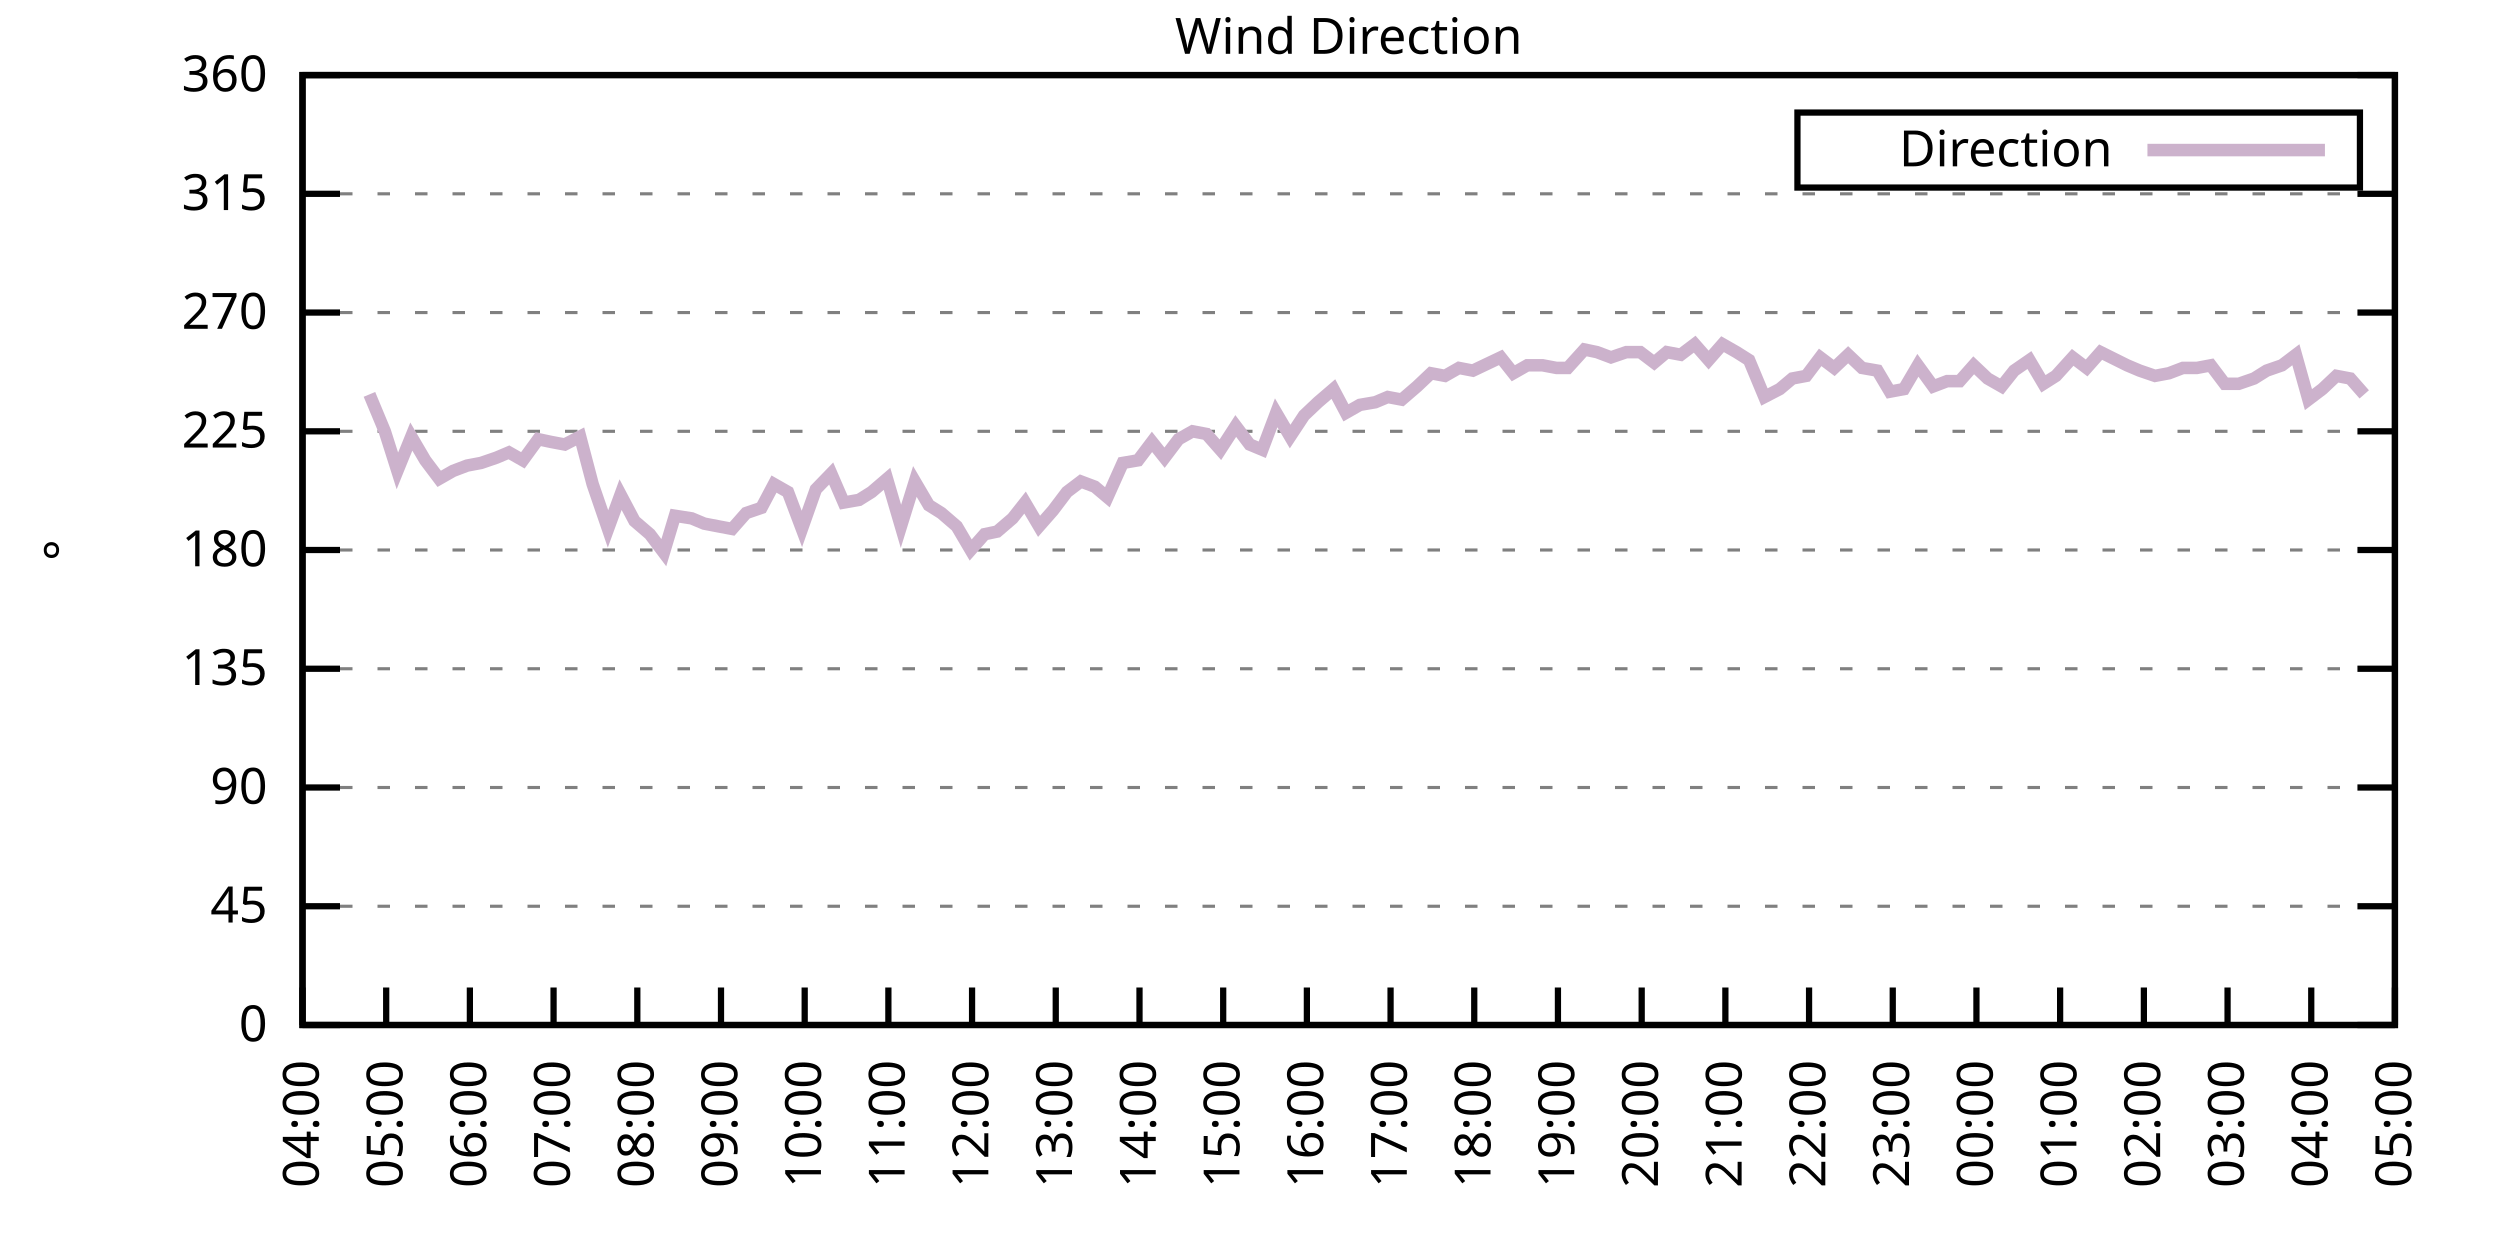
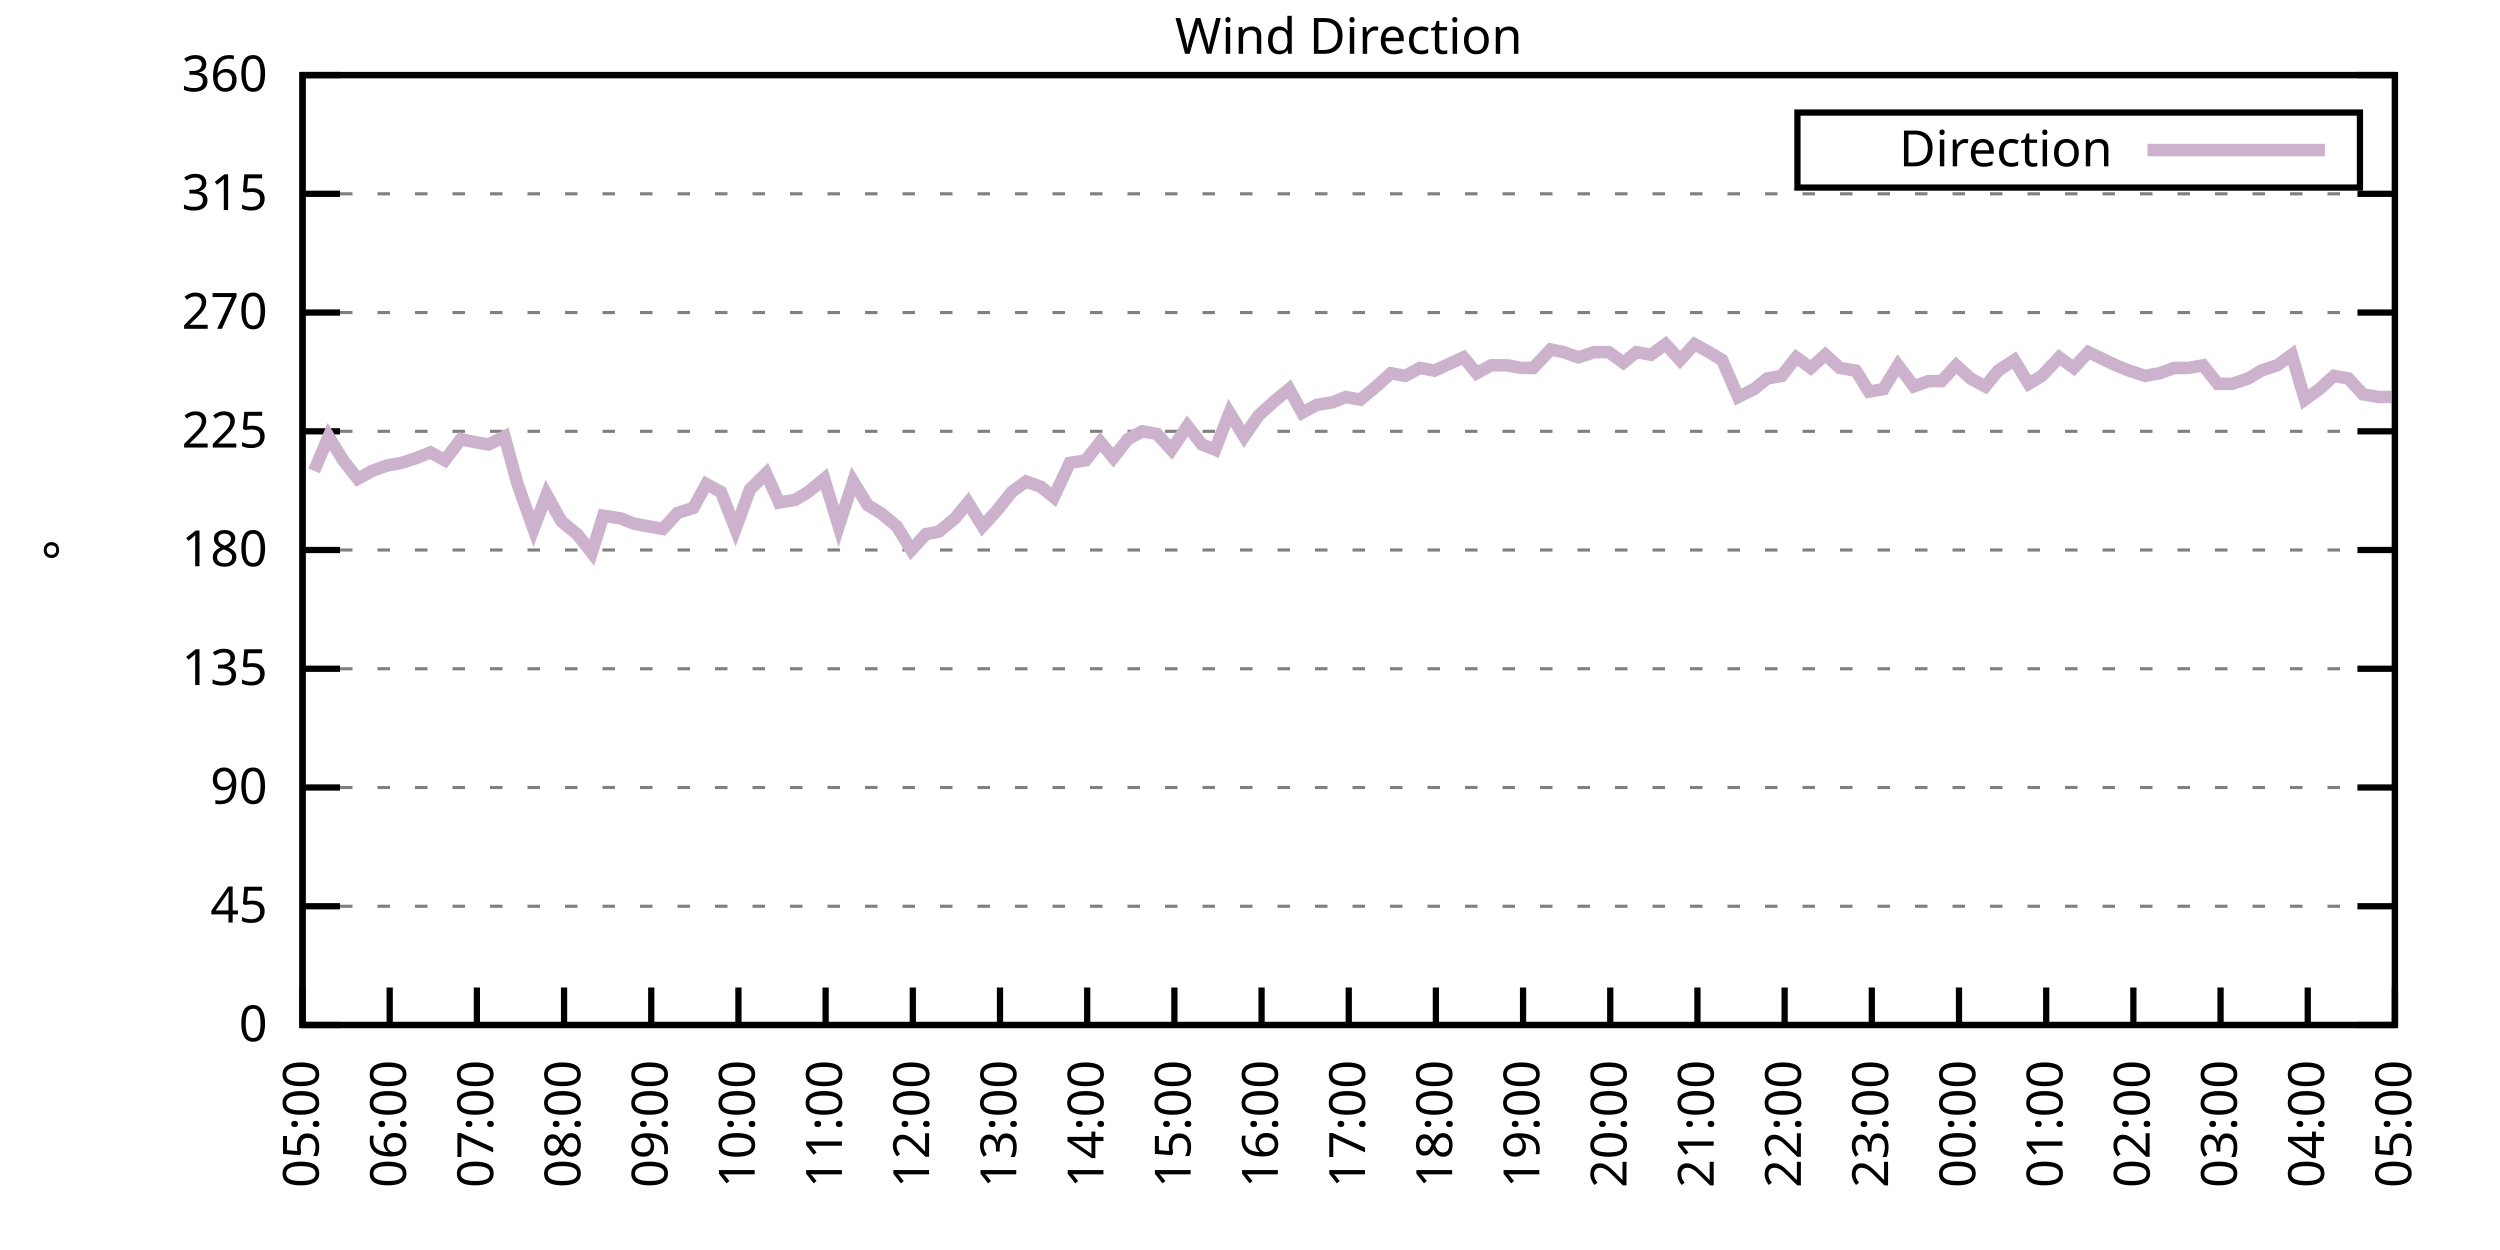
<svg xmlns="http://www.w3.org/2000/svg" xmlns:xlink="http://www.w3.org/1999/xlink" width="400" height="200" viewBox="0 0 400 200">
  <g id="gnuplot_canvas">
    <rect x="0" y="0" width="400" height="200" fill="none" />
    <defs>
      <circle id="gpDot" r="0.5" stroke-width="0.5" stroke="currentColor" />
      <path id="gpPt0" stroke-width="0.333" stroke="currentColor" d="M-1,0 h2 M0,-1 v2" />
      <path id="gpPt1" stroke-width="0.333" stroke="currentColor" d="M-1,-1 L1,1 M1,-1 L-1,1" />
      <path id="gpPt2" stroke-width="0.333" stroke="currentColor" d="M-1,0 L1,0 M0,-1 L0,1 M-1,-1 L1,1 M-1,1 L1,-1" />
      <rect id="gpPt3" stroke-width="0.333" stroke="currentColor" x="-1" y="-1" width="2" height="2" />
      <rect id="gpPt4" stroke-width="0.333" stroke="currentColor" fill="currentColor" x="-1" y="-1" width="2" height="2" />
      <circle id="gpPt5" stroke-width="0.333" stroke="currentColor" cx="0" cy="0" r="1" />
      <use xlink:href="#gpPt5" id="gpPt6" fill="currentColor" stroke="none" />
      <path id="gpPt7" stroke-width="0.333" stroke="currentColor" d="M0,-1.33 L-1.33,0.67 L1.33,0.67 z" />
      <use xlink:href="#gpPt7" id="gpPt8" fill="currentColor" stroke="none" />
      <use xlink:href="#gpPt7" id="gpPt9" stroke="currentColor" transform="rotate(180)" />
      <use xlink:href="#gpPt9" id="gpPt10" fill="currentColor" stroke="none" />
      <use xlink:href="#gpPt3" id="gpPt11" stroke="currentColor" transform="rotate(45)" />
      <use xlink:href="#gpPt11" id="gpPt12" fill="currentColor" stroke="none" />
      <path id="gpPt13" stroke-width="0.333" stroke="currentColor" d="M0,1.330 L1.265,0.411 L0.782,-1.067 L-0.782,-1.076 L-1.265,0.411 z" />
      <use xlink:href="#gpPt13" id="gpPt14" fill="currentColor" stroke="none" />
      <filter id="textbox" filterUnits="objectBoundingBox" x="0" y="0" height="1" width="1">
        <feFlood flood-color="white" flood-opacity="1" result="bgnd" />
        <feComposite in="SourceGraphic" in2="bgnd" operator="atop" />
      </filter>
      <filter id="greybox" filterUnits="objectBoundingBox" x="0" y="0" height="1" width="1">
        <feFlood flood-color="lightgrey" flood-opacity="1" result="grey" />
        <feComposite in="SourceGraphic" in2="grey" operator="atop" />
      </filter>
    </defs>
    <g fill="none" color="white" stroke="currentColor" stroke-width="1.00" stroke-linecap="butt" stroke-linejoin="miter">
</g>
    <g fill="none" color="black" stroke="currentColor" stroke-width="1.00" stroke-linecap="butt" stroke-linejoin="miter">
      <g stroke="none" shape-rendering="crispEdges">
        <polygon fill="rgb(255, 255, 255)" points="48.40,164.00 383.18,164.00 383.18,12.02 48.40,12.02 " />
      </g>
    </g>
    <g fill="none" color="black" stroke="currentColor" stroke-width="1.00" stroke-linecap="butt" stroke-linejoin="miter">
</g>
    <g fill="none" color="black" stroke="black" stroke-width="0.50" stroke-linecap="butt" stroke-linejoin="miter">
</g>
    <g fill="none" color="gray" stroke="currentColor" stroke-width="0.50" stroke-linecap="butt" stroke-linejoin="miter">
      <path stroke="gray" stroke-dasharray="2,4" class="gridline" d="M48.40,164.00 L383.19,164.00  " />
    </g>
    <g fill="none" color="gray" stroke="gray" stroke-width="1.00" stroke-linecap="butt" stroke-linejoin="miter">
</g>
    <g fill="none" color="black" stroke="currentColor" stroke-width="1.00" stroke-linecap="butt" stroke-linejoin="miter">
      <path stroke="black" d="M48.40,164.00 L54.40,164.00 M383.19,164.00 L377.19,164.00  " />
      <g transform="translate(42.80,166.60)" stroke="none" fill="black" font-family="Sans" font-size="8.00" text-anchor="end">
        <text>
          <tspan font-family="Sans"> 0</tspan>
        </text>
      </g>
    </g>
    <g fill="none" color="black" stroke="currentColor" stroke-width="1.00" stroke-linecap="butt" stroke-linejoin="miter">
</g>
    <g fill="none" color="black" stroke="black" stroke-width="0.50" stroke-linecap="butt" stroke-linejoin="miter">
</g>
    <g fill="none" color="gray" stroke="currentColor" stroke-width="0.50" stroke-linecap="butt" stroke-linejoin="miter">
      <path stroke="gray" stroke-dasharray="2,4" class="gridline" d="M48.40,145.00 L383.19,145.00  " />
    </g>
    <g fill="none" color="gray" stroke="gray" stroke-width="1.00" stroke-linecap="butt" stroke-linejoin="miter">
</g>
    <g fill="none" color="black" stroke="currentColor" stroke-width="1.00" stroke-linecap="butt" stroke-linejoin="miter">
      <path stroke="black" d="M48.40,145.00 L54.40,145.00 M383.19,145.00 L377.19,145.00  " />
      <g transform="translate(42.80,147.60)" stroke="none" fill="black" font-family="Sans" font-size="8.00" text-anchor="end">
        <text>
          <tspan font-family="Sans"> 45</tspan>
        </text>
      </g>
    </g>
    <g fill="none" color="black" stroke="currentColor" stroke-width="1.00" stroke-linecap="butt" stroke-linejoin="miter">
</g>
    <g fill="none" color="black" stroke="black" stroke-width="0.50" stroke-linecap="butt" stroke-linejoin="miter">
</g>
    <g fill="none" color="gray" stroke="currentColor" stroke-width="0.50" stroke-linecap="butt" stroke-linejoin="miter">
      <path stroke="gray" stroke-dasharray="2,4" class="gridline" d="M48.40,126.00 L383.19,126.00  " />
    </g>
    <g fill="none" color="gray" stroke="gray" stroke-width="1.00" stroke-linecap="butt" stroke-linejoin="miter">
</g>
    <g fill="none" color="black" stroke="currentColor" stroke-width="1.00" stroke-linecap="butt" stroke-linejoin="miter">
      <path stroke="black" d="M48.40,126.00 L54.40,126.00 M383.19,126.00 L377.19,126.00  " />
      <g transform="translate(42.80,128.60)" stroke="none" fill="black" font-family="Sans" font-size="8.00" text-anchor="end">
        <text>
          <tspan font-family="Sans"> 90</tspan>
        </text>
      </g>
    </g>
    <g fill="none" color="black" stroke="currentColor" stroke-width="1.00" stroke-linecap="butt" stroke-linejoin="miter">
</g>
    <g fill="none" color="black" stroke="black" stroke-width="0.50" stroke-linecap="butt" stroke-linejoin="miter">
</g>
    <g fill="none" color="gray" stroke="currentColor" stroke-width="0.50" stroke-linecap="butt" stroke-linejoin="miter">
      <path stroke="gray" stroke-dasharray="2,4" class="gridline" d="M48.40,107.00 L383.19,107.00  " />
    </g>
    <g fill="none" color="gray" stroke="gray" stroke-width="1.00" stroke-linecap="butt" stroke-linejoin="miter">
</g>
    <g fill="none" color="black" stroke="currentColor" stroke-width="1.00" stroke-linecap="butt" stroke-linejoin="miter">
      <path stroke="black" d="M48.40,107.00 L54.40,107.00 M383.19,107.00 L377.19,107.00  " />
      <g transform="translate(42.80,109.60)" stroke="none" fill="black" font-family="Sans" font-size="8.00" text-anchor="end">
        <text>
          <tspan font-family="Sans"> 135</tspan>
        </text>
      </g>
    </g>
    <g fill="none" color="black" stroke="currentColor" stroke-width="1.00" stroke-linecap="butt" stroke-linejoin="miter">
</g>
    <g fill="none" color="black" stroke="black" stroke-width="0.50" stroke-linecap="butt" stroke-linejoin="miter">
</g>
    <g fill="none" color="gray" stroke="currentColor" stroke-width="0.50" stroke-linecap="butt" stroke-linejoin="miter">
      <path stroke="gray" stroke-dasharray="2,4" class="gridline" d="M48.40,88.00 L383.19,88.00  " />
    </g>
    <g fill="none" color="gray" stroke="gray" stroke-width="1.00" stroke-linecap="butt" stroke-linejoin="miter">
</g>
    <g fill="none" color="black" stroke="currentColor" stroke-width="1.00" stroke-linecap="butt" stroke-linejoin="miter">
      <path stroke="black" d="M48.40,88.00 L54.40,88.00 M383.19,88.00 L377.19,88.00  " />
      <g transform="translate(42.80,90.60)" stroke="none" fill="black" font-family="Sans" font-size="8.00" text-anchor="end">
        <text>
          <tspan font-family="Sans"> 180</tspan>
        </text>
      </g>
    </g>
    <g fill="none" color="black" stroke="currentColor" stroke-width="1.00" stroke-linecap="butt" stroke-linejoin="miter">
</g>
    <g fill="none" color="black" stroke="black" stroke-width="0.50" stroke-linecap="butt" stroke-linejoin="miter">
</g>
    <g fill="none" color="gray" stroke="currentColor" stroke-width="0.50" stroke-linecap="butt" stroke-linejoin="miter">
      <path stroke="gray" stroke-dasharray="2,4" class="gridline" d="M48.40,69.01 L383.19,69.01  " />
    </g>
    <g fill="none" color="gray" stroke="gray" stroke-width="1.00" stroke-linecap="butt" stroke-linejoin="miter">
</g>
    <g fill="none" color="black" stroke="currentColor" stroke-width="1.00" stroke-linecap="butt" stroke-linejoin="miter">
      <path stroke="black" d="M48.40,69.01 L54.40,69.01 M383.19,69.01 L377.19,69.01  " />
      <g transform="translate(42.80,71.61)" stroke="none" fill="black" font-family="Sans" font-size="8.00" text-anchor="end">
        <text>
          <tspan font-family="Sans"> 225</tspan>
        </text>
      </g>
    </g>
    <g fill="none" color="black" stroke="currentColor" stroke-width="1.00" stroke-linecap="butt" stroke-linejoin="miter">
</g>
    <g fill="none" color="black" stroke="black" stroke-width="0.50" stroke-linecap="butt" stroke-linejoin="miter">
</g>
    <g fill="none" color="gray" stroke="currentColor" stroke-width="0.50" stroke-linecap="butt" stroke-linejoin="miter">
      <path stroke="gray" stroke-dasharray="2,4" class="gridline" d="M48.40,50.01 L383.19,50.01  " />
    </g>
    <g fill="none" color="gray" stroke="gray" stroke-width="1.00" stroke-linecap="butt" stroke-linejoin="miter">
</g>
    <g fill="none" color="black" stroke="currentColor" stroke-width="1.00" stroke-linecap="butt" stroke-linejoin="miter">
      <path stroke="black" d="M48.40,50.01 L54.40,50.01 M383.19,50.01 L377.19,50.01  " />
      <g transform="translate(42.80,52.61)" stroke="none" fill="black" font-family="Sans" font-size="8.00" text-anchor="end">
        <text>
          <tspan font-family="Sans"> 270</tspan>
        </text>
      </g>
    </g>
    <g fill="none" color="black" stroke="currentColor" stroke-width="1.00" stroke-linecap="butt" stroke-linejoin="miter">
</g>
    <g fill="none" color="black" stroke="black" stroke-width="0.50" stroke-linecap="butt" stroke-linejoin="miter">
</g>
    <g fill="none" color="gray" stroke="currentColor" stroke-width="0.50" stroke-linecap="butt" stroke-linejoin="miter">
      <path stroke="gray" stroke-dasharray="2,4" class="gridline" d="M48.40,31.01 L383.19,31.01  " />
    </g>
    <g fill="none" color="gray" stroke="gray" stroke-width="1.00" stroke-linecap="butt" stroke-linejoin="miter">
</g>
    <g fill="none" color="black" stroke="currentColor" stroke-width="1.00" stroke-linecap="butt" stroke-linejoin="miter">
      <path stroke="black" d="M48.40,31.01 L54.40,31.01 M383.19,31.01 L377.19,31.01  " />
      <g transform="translate(42.80,33.61)" stroke="none" fill="black" font-family="Sans" font-size="8.00" text-anchor="end">
        <text>
          <tspan font-family="Sans"> 315</tspan>
        </text>
      </g>
    </g>
    <g fill="none" color="black" stroke="currentColor" stroke-width="1.00" stroke-linecap="butt" stroke-linejoin="miter">
</g>
    <g fill="none" color="black" stroke="black" stroke-width="0.50" stroke-linecap="butt" stroke-linejoin="miter">
</g>
    <g fill="none" color="gray" stroke="currentColor" stroke-width="0.50" stroke-linecap="butt" stroke-linejoin="miter">
      <path stroke="gray" stroke-dasharray="2,4" class="gridline" d="M48.40,12.01 L383.19,12.01  " />
    </g>
    <g fill="none" color="gray" stroke="gray" stroke-width="1.00" stroke-linecap="butt" stroke-linejoin="miter">
</g>
    <g fill="none" color="black" stroke="currentColor" stroke-width="1.00" stroke-linecap="butt" stroke-linejoin="miter">
      <path stroke="black" d="M48.40,12.01 L54.40,12.01 M383.19,12.01 L377.19,12.01  " />
      <g transform="translate(42.80,14.61)" stroke="none" fill="black" font-family="Sans" font-size="8.00" text-anchor="end">
        <text>
          <tspan font-family="Sans"> 360</tspan>
        </text>
      </g>
    </g>
    <g fill="none" color="black" stroke="currentColor" stroke-width="1.00" stroke-linecap="butt" stroke-linejoin="miter">
      <path stroke="black" d="M48.40,164.00 L48.40,158.00  " />
      <g transform="translate(51.00,169.60) rotate(270.00)" stroke="none" fill="black" font-family="Sans" font-size="8.00" text-anchor="end">
        <text>
-           <tspan font-family="Sans">04:00</tspan>
-         </text>
-       </g>
-     </g>
-     <g fill="none" color="black" stroke="currentColor" stroke-width="1.00" stroke-linecap="butt" stroke-linejoin="miter">
-       <path stroke="black" d="M61.79,164.00 L61.79,158.00  " />
-       <g transform="translate(64.39,169.60) rotate(270.00)" stroke="none" fill="black" font-family="Sans" font-size="8.00" text-anchor="end">
-         <text>
          <tspan font-family="Sans">05:00</tspan>
        </text>
      </g>
    </g>
    <g fill="none" color="black" stroke="currentColor" stroke-width="1.00" stroke-linecap="butt" stroke-linejoin="miter">
-       <path stroke="black" d="M75.18,164.00 L75.18,158.00  " />
-       <g transform="translate(77.78,169.60) rotate(270.00)" stroke="none" fill="black" font-family="Sans" font-size="8.00" text-anchor="end">
+       <path stroke="black" d="M62.35,164.00 L62.35,158.00  " />
+       <g transform="translate(64.95,169.60) rotate(270.00)" stroke="none" fill="black" font-family="Sans" font-size="8.00" text-anchor="end">
        <text>
          <tspan font-family="Sans">06:00</tspan>
        </text>
      </g>
    </g>
    <g fill="none" color="black" stroke="currentColor" stroke-width="1.00" stroke-linecap="butt" stroke-linejoin="miter">
-       <path stroke="black" d="M88.57,164.00 L88.57,158.00  " />
-       <g transform="translate(91.17,169.60) rotate(270.00)" stroke="none" fill="black" font-family="Sans" font-size="8.00" text-anchor="end">
+       <path stroke="black" d="M76.30,164.00 L76.30,158.00  " />
+       <g transform="translate(78.90,169.60) rotate(270.00)" stroke="none" fill="black" font-family="Sans" font-size="8.00" text-anchor="end">
        <text>
          <tspan font-family="Sans">07:00</tspan>
        </text>
      </g>
    </g>
    <g fill="none" color="black" stroke="currentColor" stroke-width="1.00" stroke-linecap="butt" stroke-linejoin="miter">
-       <path stroke="black" d="M101.97,164.00 L101.97,158.00  " />
-       <g transform="translate(104.57,169.60) rotate(270.00)" stroke="none" fill="black" font-family="Sans" font-size="8.00" text-anchor="end">
+       <path stroke="black" d="M90.25,164.00 L90.25,158.00  " />
+       <g transform="translate(92.85,169.60) rotate(270.00)" stroke="none" fill="black" font-family="Sans" font-size="8.00" text-anchor="end">
        <text>
          <tspan font-family="Sans">08:00</tspan>
        </text>
      </g>
    </g>
    <g fill="none" color="black" stroke="currentColor" stroke-width="1.00" stroke-linecap="butt" stroke-linejoin="miter">
-       <path stroke="black" d="M115.36,164.00 L115.36,158.00  " />
-       <g transform="translate(117.96,169.60) rotate(270.00)" stroke="none" fill="black" font-family="Sans" font-size="8.00" text-anchor="end">
+       <path stroke="black" d="M104.20,164.00 L104.20,158.00  " />
+       <g transform="translate(106.80,169.60) rotate(270.00)" stroke="none" fill="black" font-family="Sans" font-size="8.00" text-anchor="end">
        <text>
          <tspan font-family="Sans">09:00</tspan>
        </text>
      </g>
    </g>
    <g fill="none" color="black" stroke="currentColor" stroke-width="1.00" stroke-linecap="butt" stroke-linejoin="miter">
-       <path stroke="black" d="M128.75,164.00 L128.75,158.00  " />
-       <g transform="translate(131.35,169.60) rotate(270.00)" stroke="none" fill="black" font-family="Sans" font-size="8.00" text-anchor="end">
+       <path stroke="black" d="M118.15,164.00 L118.15,158.00  " />
+       <g transform="translate(120.75,169.60) rotate(270.00)" stroke="none" fill="black" font-family="Sans" font-size="8.00" text-anchor="end">
        <text>
          <tspan font-family="Sans">10:00</tspan>
        </text>
      </g>
    </g>
    <g fill="none" color="black" stroke="currentColor" stroke-width="1.00" stroke-linecap="butt" stroke-linejoin="miter">
-       <path stroke="black" d="M142.14,164.00 L142.14,158.00  " />
-       <g transform="translate(144.74,169.60) rotate(270.00)" stroke="none" fill="black" font-family="Sans" font-size="8.00" text-anchor="end">
+       <path stroke="black" d="M132.10,164.00 L132.10,158.00  " />
+       <g transform="translate(134.70,169.60) rotate(270.00)" stroke="none" fill="black" font-family="Sans" font-size="8.00" text-anchor="end">
        <text>
          <tspan font-family="Sans">11:00</tspan>
        </text>
      </g>
    </g>
    <g fill="none" color="black" stroke="currentColor" stroke-width="1.00" stroke-linecap="butt" stroke-linejoin="miter">
-       <path stroke="black" d="M155.53,164.00 L155.53,158.00  " />
-       <g transform="translate(158.13,169.60) rotate(270.00)" stroke="none" fill="black" font-family="Sans" font-size="8.00" text-anchor="end">
+       <path stroke="black" d="M146.05,164.00 L146.05,158.00  " />
+       <g transform="translate(148.65,169.60) rotate(270.00)" stroke="none" fill="black" font-family="Sans" font-size="8.00" text-anchor="end">
        <text>
          <tspan font-family="Sans">12:00</tspan>
        </text>
      </g>
    </g>
    <g fill="none" color="black" stroke="currentColor" stroke-width="1.00" stroke-linecap="butt" stroke-linejoin="miter">
-       <path stroke="black" d="M168.92,164.00 L168.92,158.00  " />
-       <g transform="translate(171.52,169.60) rotate(270.00)" stroke="none" fill="black" font-family="Sans" font-size="8.00" text-anchor="end">
+       <path stroke="black" d="M160.00,164.00 L160.00,158.00  " />
+       <g transform="translate(162.60,169.60) rotate(270.00)" stroke="none" fill="black" font-family="Sans" font-size="8.00" text-anchor="end">
        <text>
          <tspan font-family="Sans">13:00</tspan>
        </text>
      </g>
    </g>
    <g fill="none" color="black" stroke="currentColor" stroke-width="1.00" stroke-linecap="butt" stroke-linejoin="miter">
-       <path stroke="black" d="M182.32,164.00 L182.32,158.00  " />
-       <g transform="translate(184.92,169.60) rotate(270.00)" stroke="none" fill="black" font-family="Sans" font-size="8.00" text-anchor="end">
+       <path stroke="black" d="M173.95,164.00 L173.95,158.00  " />
+       <g transform="translate(176.55,169.60) rotate(270.00)" stroke="none" fill="black" font-family="Sans" font-size="8.00" text-anchor="end">
        <text>
          <tspan font-family="Sans">14:00</tspan>
        </text>
      </g>
    </g>
    <g fill="none" color="black" stroke="currentColor" stroke-width="1.00" stroke-linecap="butt" stroke-linejoin="miter">
-       <path stroke="black" d="M195.71,164.00 L195.71,158.00  " />
-       <g transform="translate(198.31,169.60) rotate(270.00)" stroke="none" fill="black" font-family="Sans" font-size="8.00" text-anchor="end">
+       <path stroke="black" d="M187.90,164.00 L187.90,158.00  " />
+       <g transform="translate(190.50,169.60) rotate(270.00)" stroke="none" fill="black" font-family="Sans" font-size="8.00" text-anchor="end">
        <text>
          <tspan font-family="Sans">15:00</tspan>
        </text>
      </g>
    </g>
    <g fill="none" color="black" stroke="currentColor" stroke-width="1.00" stroke-linecap="butt" stroke-linejoin="miter">
-       <path stroke="black" d="M209.10,164.00 L209.10,158.00  " />
-       <g transform="translate(211.70,169.60) rotate(270.00)" stroke="none" fill="black" font-family="Sans" font-size="8.00" text-anchor="end">
+       <path stroke="black" d="M201.85,164.00 L201.85,158.00  " />
+       <g transform="translate(204.45,169.60) rotate(270.00)" stroke="none" fill="black" font-family="Sans" font-size="8.00" text-anchor="end">
        <text>
          <tspan font-family="Sans">16:00</tspan>
        </text>
      </g>
    </g>
    <g fill="none" color="black" stroke="currentColor" stroke-width="1.00" stroke-linecap="butt" stroke-linejoin="miter">
-       <path stroke="black" d="M222.49,164.00 L222.49,158.00  " />
-       <g transform="translate(225.09,169.60) rotate(270.00)" stroke="none" fill="black" font-family="Sans" font-size="8.00" text-anchor="end">
+       <path stroke="black" d="M215.80,164.00 L215.80,158.00  " />
+       <g transform="translate(218.40,169.60) rotate(270.00)" stroke="none" fill="black" font-family="Sans" font-size="8.00" text-anchor="end">
        <text>
          <tspan font-family="Sans">17:00</tspan>
        </text>
      </g>
    </g>
    <g fill="none" color="black" stroke="currentColor" stroke-width="1.00" stroke-linecap="butt" stroke-linejoin="miter">
-       <path stroke="black" d="M235.88,164.00 L235.88,158.00  " />
-       <g transform="translate(238.48,169.60) rotate(270.00)" stroke="none" fill="black" font-family="Sans" font-size="8.00" text-anchor="end">
+       <path stroke="black" d="M229.74,164.00 L229.74,158.00  " />
+       <g transform="translate(232.34,169.60) rotate(270.00)" stroke="none" fill="black" font-family="Sans" font-size="8.00" text-anchor="end">
        <text>
          <tspan font-family="Sans">18:00</tspan>
        </text>
      </g>
    </g>
    <g fill="none" color="black" stroke="currentColor" stroke-width="1.00" stroke-linecap="butt" stroke-linejoin="miter">
-       <path stroke="black" d="M249.27,164.00 L249.27,158.00  " />
-       <g transform="translate(251.87,169.60) rotate(270.00)" stroke="none" fill="black" font-family="Sans" font-size="8.00" text-anchor="end">
+       <path stroke="black" d="M243.69,164.00 L243.69,158.00  " />
+       <g transform="translate(246.29,169.60) rotate(270.00)" stroke="none" fill="black" font-family="Sans" font-size="8.00" text-anchor="end">
        <text>
          <tspan font-family="Sans">19:00</tspan>
        </text>
      </g>
    </g>
    <g fill="none" color="black" stroke="currentColor" stroke-width="1.00" stroke-linecap="butt" stroke-linejoin="miter">
-       <path stroke="black" d="M262.67,164.00 L262.67,158.00  " />
-       <g transform="translate(265.27,169.60) rotate(270.00)" stroke="none" fill="black" font-family="Sans" font-size="8.00" text-anchor="end">
+       <path stroke="black" d="M257.64,164.00 L257.64,158.00  " />
+       <g transform="translate(260.24,169.60) rotate(270.00)" stroke="none" fill="black" font-family="Sans" font-size="8.00" text-anchor="end">
        <text>
          <tspan font-family="Sans">20:00</tspan>
        </text>
      </g>
    </g>
    <g fill="none" color="black" stroke="currentColor" stroke-width="1.00" stroke-linecap="butt" stroke-linejoin="miter">
-       <path stroke="black" d="M276.06,164.00 L276.06,158.00  " />
-       <g transform="translate(278.66,169.60) rotate(270.00)" stroke="none" fill="black" font-family="Sans" font-size="8.00" text-anchor="end">
+       <path stroke="black" d="M271.59,164.00 L271.59,158.00  " />
+       <g transform="translate(274.19,169.60) rotate(270.00)" stroke="none" fill="black" font-family="Sans" font-size="8.00" text-anchor="end">
        <text>
          <tspan font-family="Sans">21:00</tspan>
        </text>
      </g>
    </g>
    <g fill="none" color="black" stroke="currentColor" stroke-width="1.00" stroke-linecap="butt" stroke-linejoin="miter">
-       <path stroke="black" d="M289.45,164.00 L289.45,158.00  " />
-       <g transform="translate(292.05,169.60) rotate(270.00)" stroke="none" fill="black" font-family="Sans" font-size="8.00" text-anchor="end">
+       <path stroke="black" d="M285.54,164.00 L285.54,158.00  " />
+       <g transform="translate(288.14,169.60) rotate(270.00)" stroke="none" fill="black" font-family="Sans" font-size="8.00" text-anchor="end">
        <text>
          <tspan font-family="Sans">22:00</tspan>
        </text>
      </g>
    </g>
    <g fill="none" color="black" stroke="currentColor" stroke-width="1.00" stroke-linecap="butt" stroke-linejoin="miter">
-       <path stroke="black" d="M302.84,164.00 L302.84,158.00  " />
-       <g transform="translate(305.44,169.60) rotate(270.00)" stroke="none" fill="black" font-family="Sans" font-size="8.00" text-anchor="end">
+       <path stroke="black" d="M299.49,164.00 L299.49,158.00  " />
+       <g transform="translate(302.09,169.60) rotate(270.00)" stroke="none" fill="black" font-family="Sans" font-size="8.00" text-anchor="end">
        <text>
          <tspan font-family="Sans">23:00</tspan>
        </text>
      </g>
    </g>
    <g fill="none" color="black" stroke="currentColor" stroke-width="1.00" stroke-linecap="butt" stroke-linejoin="miter">
-       <path stroke="black" d="M316.23,164.00 L316.23,158.00  " />
-       <g transform="translate(318.83,169.60) rotate(270.00)" stroke="none" fill="black" font-family="Sans" font-size="8.00" text-anchor="end">
+       <path stroke="black" d="M313.44,164.00 L313.44,158.00  " />
+       <g transform="translate(316.04,169.60) rotate(270.00)" stroke="none" fill="black" font-family="Sans" font-size="8.00" text-anchor="end">
        <text>
          <tspan font-family="Sans">00:00</tspan>
        </text>
      </g>
    </g>
    <g fill="none" color="black" stroke="currentColor" stroke-width="1.00" stroke-linecap="butt" stroke-linejoin="miter">
-       <path stroke="black" d="M329.62,164.00 L329.62,158.00  " />
-       <g transform="translate(332.22,169.60) rotate(270.00)" stroke="none" fill="black" font-family="Sans" font-size="8.00" text-anchor="end">
+       <path stroke="black" d="M327.39,164.00 L327.39,158.00  " />
+       <g transform="translate(329.99,169.60) rotate(270.00)" stroke="none" fill="black" font-family="Sans" font-size="8.00" text-anchor="end">
        <text>
          <tspan font-family="Sans">01:00</tspan>
        </text>
      </g>
    </g>
    <g fill="none" color="black" stroke="currentColor" stroke-width="1.00" stroke-linecap="butt" stroke-linejoin="miter">
-       <path stroke="black" d="M343.02,164.00 L343.02,158.00  " />
-       <g transform="translate(345.62,169.60) rotate(270.00)" stroke="none" fill="black" font-family="Sans" font-size="8.00" text-anchor="end">
+       <path stroke="black" d="M341.34,164.00 L341.34,158.00  " />
+       <g transform="translate(343.94,169.60) rotate(270.00)" stroke="none" fill="black" font-family="Sans" font-size="8.00" text-anchor="end">
        <text>
          <tspan font-family="Sans">02:00</tspan>
        </text>
      </g>
    </g>
    <g fill="none" color="black" stroke="currentColor" stroke-width="1.00" stroke-linecap="butt" stroke-linejoin="miter">
-       <path stroke="black" d="M356.41,164.00 L356.41,158.00  " />
-       <g transform="translate(359.01,169.60) rotate(270.00)" stroke="none" fill="black" font-family="Sans" font-size="8.00" text-anchor="end">
+       <path stroke="black" d="M355.29,164.00 L355.29,158.00  " />
+       <g transform="translate(357.89,169.60) rotate(270.00)" stroke="none" fill="black" font-family="Sans" font-size="8.00" text-anchor="end">
        <text>
          <tspan font-family="Sans">03:00</tspan>
        </text>
      </g>
    </g>
    <g fill="none" color="black" stroke="currentColor" stroke-width="1.00" stroke-linecap="butt" stroke-linejoin="miter">
-       <path stroke="black" d="M369.80,164.00 L369.80,158.00  " />
-       <g transform="translate(372.40,169.60) rotate(270.00)" stroke="none" fill="black" font-family="Sans" font-size="8.00" text-anchor="end">
+       <path stroke="black" d="M369.24,164.00 L369.24,158.00  " />
+       <g transform="translate(371.84,169.60) rotate(270.00)" stroke="none" fill="black" font-family="Sans" font-size="8.00" text-anchor="end">
        <text>
          <tspan font-family="Sans">04:00</tspan>
        </text>
      </g>
    </g>
    <g fill="none" color="black" stroke="currentColor" stroke-width="1.00" stroke-linecap="butt" stroke-linejoin="miter">
      <path stroke="black" d="M383.19,164.00 L383.19,158.00  " />
      <g transform="translate(385.79,169.60) rotate(270.00)" stroke="none" fill="black" font-family="Sans" font-size="8.00" text-anchor="end">
        <text>
          <tspan font-family="Sans">05:00</tspan>
        </text>
      </g>
    </g>
    <g fill="none" color="black" stroke="currentColor" stroke-width="1.00" stroke-linecap="butt" stroke-linejoin="miter">
</g>
    <g fill="none" color="black" stroke="currentColor" stroke-width="1.00" stroke-linecap="butt" stroke-linejoin="miter">
      <path stroke="black" d="M48.40,12.01 L48.40,164.00 L383.19,164.00 L383.19,12.01 L48.40,12.01 Z  " />
    </g>
    <g fill="none" color="black" stroke="currentColor" stroke-width="1.00" stroke-linecap="butt" stroke-linejoin="miter">
</g>
    <g fill="none" color="black" stroke="currentColor" stroke-width="1.00" stroke-linecap="butt" stroke-linejoin="miter">
      <path stroke="black" d="M287.59,30.01 L287.59,18.01 L377.59,18.01 L377.59,30.01 L287.59,30.01 Z  " />
    </g>
    <g id="Wind_direction_plot_1">
      <g fill="none" color="white" stroke="black" stroke-width="2.00" stroke-linecap="butt" stroke-linejoin="miter">
</g>
      <g fill="none" color="black" stroke="currentColor" stroke-width="2.00" stroke-linecap="butt" stroke-linejoin="miter">
        <g transform="translate(337.99,26.61)" stroke="none" fill="black" font-family="Sans" font-size="8.00" text-anchor="end">
          <text>
            <tspan font-family="Sans">Direction</tspan>
          </text>
        </g>
      </g>
      <g fill="none" color="black" stroke="currentColor" stroke-width="2.00" stroke-linecap="butt" stroke-linejoin="miter">
-         <path stroke="rgb(204, 178, 204)" d="M343.59,24.01 L371.99,24.01 M59.11,63.10 L61.57,69.01 L63.58,75.34 L65.81,69.85 L68.04,73.65 L70.27,76.61   L72.50,75.34 L74.74,74.49 L76.97,74.07 L79.42,73.23 L81.43,72.38 L83.66,73.65 L86.12,70.27 L88.13,70.70   L90.36,71.12 L92.82,69.85 L94.82,77.45 L97.28,84.63 L99.29,79.14 L101.52,83.36 L103.98,85.47 L106.21,88.43   L107.99,82.52 L110.67,82.94 L112.68,83.78 L114.91,84.21 L117.14,84.63 L119.38,82.09 L121.83,81.25 L123.84,77.45   L126.07,78.72 L128.30,84.63 L130.54,78.29 L132.99,75.76 L135.00,80.41 L137.45,79.98 L139.46,78.72 L141.92,76.61   L144.15,84.21 L146.38,77.03 L148.61,80.83 L150.62,82.09 L153.08,84.21 L155.31,88.00 L157.54,85.47 L159.55,85.05   L162.01,82.94 L164.01,80.41 L166.25,84.21 L168.48,81.67 L170.71,78.72 L172.94,77.03 L175.17,77.87 L177.18,79.56   L179.64,74.07 L182.09,73.65 L184.32,70.70 L186.33,73.23 L188.57,70.27 L190.80,69.01 L193.03,69.43 L195.26,71.96   L197.72,68.16 L199.95,71.12 L201.96,71.96 L204.19,66.05 L206.42,69.85 L208.65,66.47 L210.88,64.36 L213.34,62.25   L215.35,66.05 L217.58,64.78 L220.04,64.36 L222.04,63.52 L224.28,63.94 L226.73,61.83 L228.96,59.72 L231.20,60.14   L233.43,58.87 L235.66,59.30 L240.12,57.18 L242.13,59.72 L244.36,58.45 L246.82,58.45 L249.05,58.87 L250.84,58.87   L253.51,55.92 L255.52,56.34 L257.76,57.18 L260.21,56.34 L262.44,56.34 L264.67,58.03 L266.68,56.34 L268.92,56.76   L271.15,55.07 L273.38,57.61 L275.61,55.07 L277.84,56.34 L279.85,57.61 L282.31,63.52 L284.76,62.25 L286.77,60.56   L289.00,60.14 L291.23,57.18 L293.47,58.87 L295.70,56.76 L297.93,58.87 L300.39,59.30 L302.39,62.67 L304.63,62.25   L306.86,58.45 L309.31,61.83 L311.54,60.98 L313.55,60.98 L315.79,58.45 L318.02,60.56 L320.25,61.83 L322.26,59.30   L324.71,57.61 L326.95,61.41 L328.95,60.14 L331.63,57.18 L333.86,58.87 L336.10,56.34 L340.34,58.45 L342.35,59.30   L344.80,60.14 L347.03,59.72 L349.26,58.87 L351.50,58.87 L353.73,58.45 L355.96,61.41 L358.19,61.41 L360.65,60.56   L362.66,59.30 L365.11,58.45 L367.34,56.76 L369.35,63.94 L371.58,62.25 L373.82,60.14 L376.05,60.56 L378.28,63.10    " />
+         <path stroke="rgb(204, 178, 204)" d="M343.59,24.01 L371.99,24.01 M50.26,75.34 L52.58,69.85 L54.91,73.65 L57.23,76.61 L59.56,75.34 L61.88,74.49   L64.21,74.07 L66.77,73.23 L68.86,72.38 L71.18,73.65 L73.74,70.27 L75.83,70.70 L78.16,71.12 L80.72,69.85   L82.81,77.45 L85.37,84.63 L87.46,79.14 L89.78,83.36 L92.34,85.47 L94.67,88.43 L96.53,82.52 L99.32,82.94   L101.41,83.78 L103.73,84.21 L106.06,84.63 L108.38,82.09 L110.94,81.25 L113.03,77.45 L115.36,78.72 L117.68,84.63   L120.01,78.29 L122.57,75.76 L124.66,80.41 L127.22,79.98 L129.31,78.72 L131.87,76.61 L134.19,84.21 L136.51,77.03   L138.84,80.83 L140.93,82.09 L143.49,84.21 L145.81,88.00 L148.14,85.47 L150.23,85.05 L152.79,82.94 L154.88,80.41   L157.21,84.21 L159.53,81.67 L161.86,78.72 L164.18,77.03 L166.51,77.87 L168.60,79.56 L171.16,74.07 L173.71,73.65   L176.04,70.70 L178.13,73.23 L180.46,70.27 L182.78,69.01 L185.11,69.43 L187.43,71.96 L189.99,68.16 L192.31,71.12   L194.41,71.96 L196.73,66.05 L199.06,69.85 L201.38,66.47 L203.71,64.36 L206.26,62.25 L208.36,66.05 L210.68,64.78   L213.24,64.36 L215.33,63.52 L217.65,63.94 L220.21,61.83 L222.54,59.72 L224.86,60.14 L227.19,58.87 L229.51,59.30   L234.16,57.18 L236.25,59.72 L238.58,58.45 L241.14,58.45 L243.46,58.87 L245.32,58.87 L248.11,55.92 L250.20,56.34   L252.53,57.18 L255.09,56.34 L257.41,56.34 L259.74,58.03 L261.83,56.34 L264.15,56.76 L266.48,55.07 L268.80,57.61   L271.13,55.07 L273.45,56.34 L275.55,57.61 L278.10,63.52 L280.66,62.25 L282.75,60.56 L285.08,60.14 L287.40,57.18   L289.73,58.87 L292.05,56.76 L294.38,58.87 L296.94,59.30 L299.03,62.67 L301.35,62.25 L303.68,58.45 L306.23,61.83   L308.56,60.98 L310.65,60.98 L312.98,58.45 L315.30,60.56 L317.63,61.83 L319.72,59.30 L322.28,57.61 L324.60,61.41   L326.69,60.14 L329.48,57.18 L331.81,58.87 L334.13,56.34 L338.55,58.45 L340.64,59.30 L343.20,60.14 L345.53,59.72   L347.85,58.87 L350.18,58.87 L352.50,58.45 L354.83,61.41 L357.15,61.41 L359.71,60.56 L361.80,59.30 L364.36,58.45   L366.68,56.76 L368.78,63.94 L371.10,62.25 L373.43,60.14 L375.75,60.56 L378.08,63.10 L380.63,63.52 L382.96,63.52    " />
      </g>
    </g>
    <g fill="none" color="black" stroke="currentColor" stroke-width="2.00" stroke-linecap="butt" stroke-linejoin="miter">
</g>
    <g fill="none" color="black" stroke="black" stroke-width="1.00" stroke-linecap="butt" stroke-linejoin="miter">
</g>
    <g fill="none" color="black" stroke="currentColor" stroke-width="1.00" stroke-linecap="butt" stroke-linejoin="miter">
      <path stroke="black" d="M48.40,12.01 L48.40,164.00 L383.19,164.00 L383.19,12.01 L48.40,12.01 Z  " />
      <g transform="translate(12.80,88.01) rotate(270.00)" stroke="none" fill="black" font-family="Sans" font-size="8.00" text-anchor="middle">
        <text>
          <tspan font-family="Sans">°</tspan>
        </text>
      </g>
    </g>
    <g fill="none" color="black" stroke="currentColor" stroke-width="1.00" stroke-linecap="butt" stroke-linejoin="miter">
</g>
    <g fill="none" color="black" stroke="currentColor" stroke-width="1.00" stroke-linecap="butt" stroke-linejoin="miter">
      <g transform="translate(215.79,8.61)" stroke="none" fill="black" font-family="Sans" font-size="8.00" text-anchor="middle">
        <text>
          <tspan font-family="Sans">Wind Direction</tspan>
        </text>
      </g>
    </g>
    <g fill="none" color="black" stroke="currentColor" stroke-width="1.00" stroke-linecap="butt" stroke-linejoin="miter">
</g>
  </g>
</svg>
